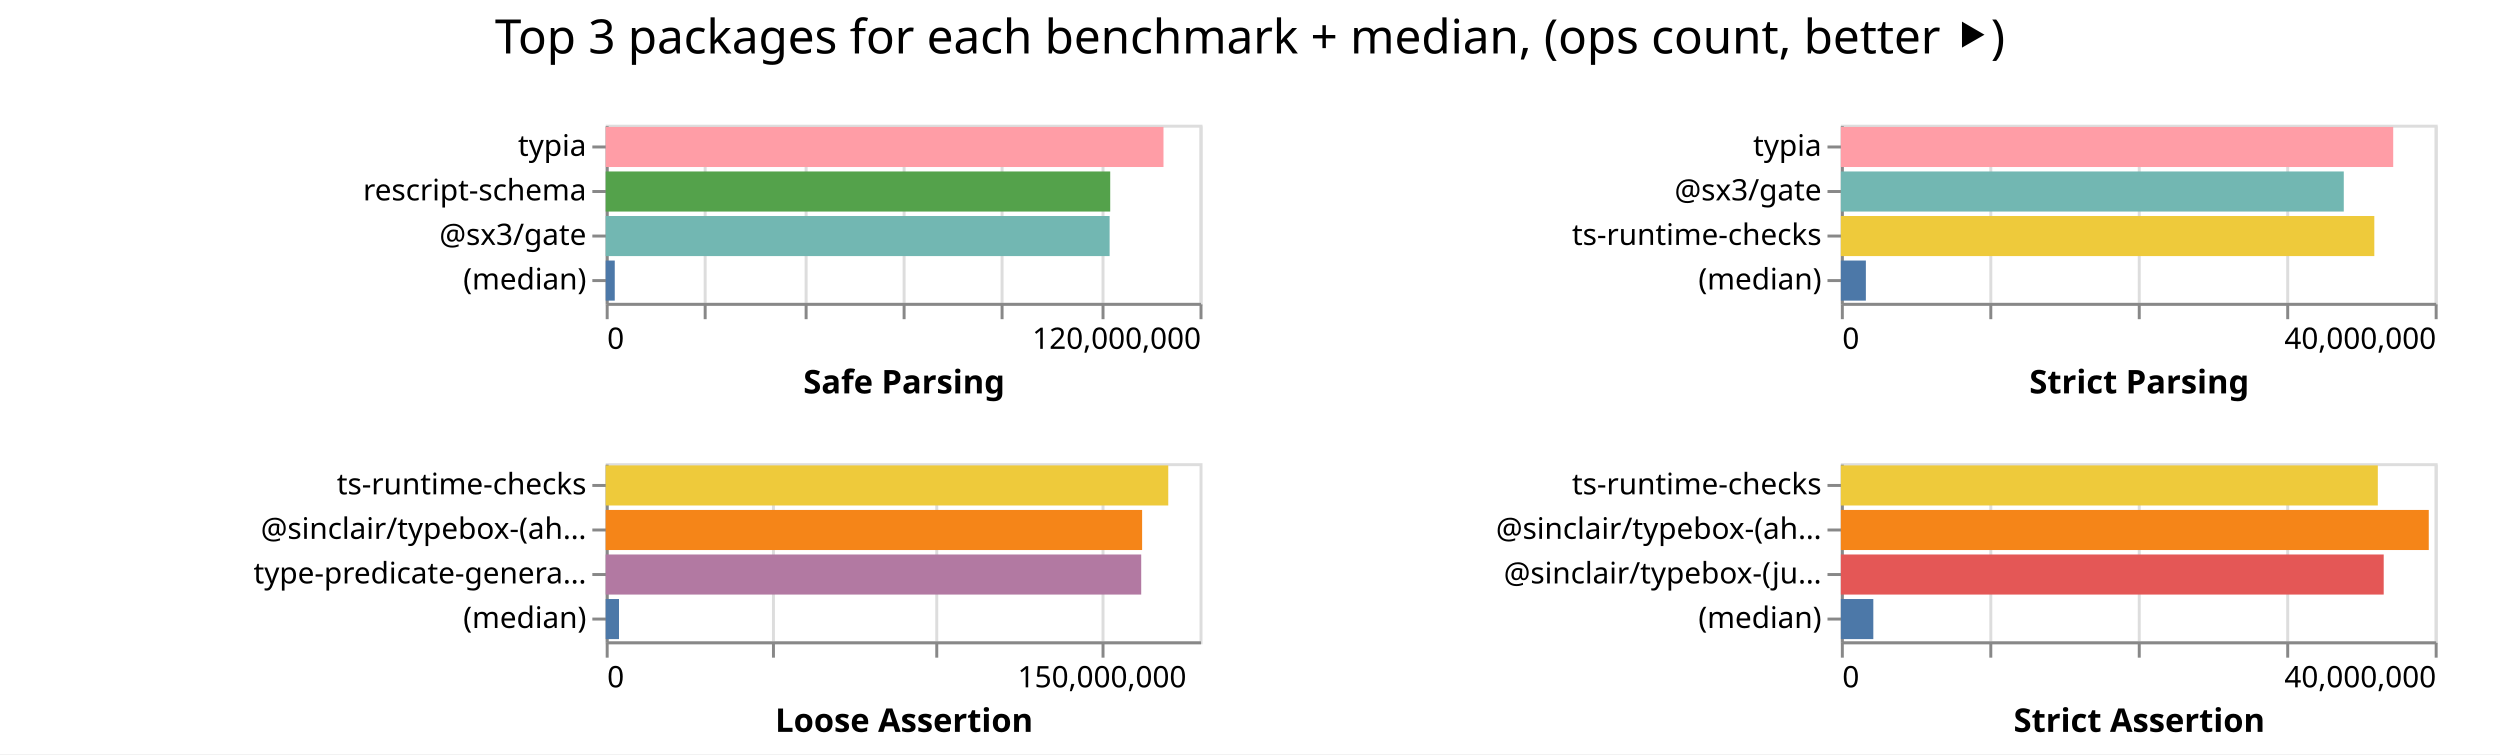
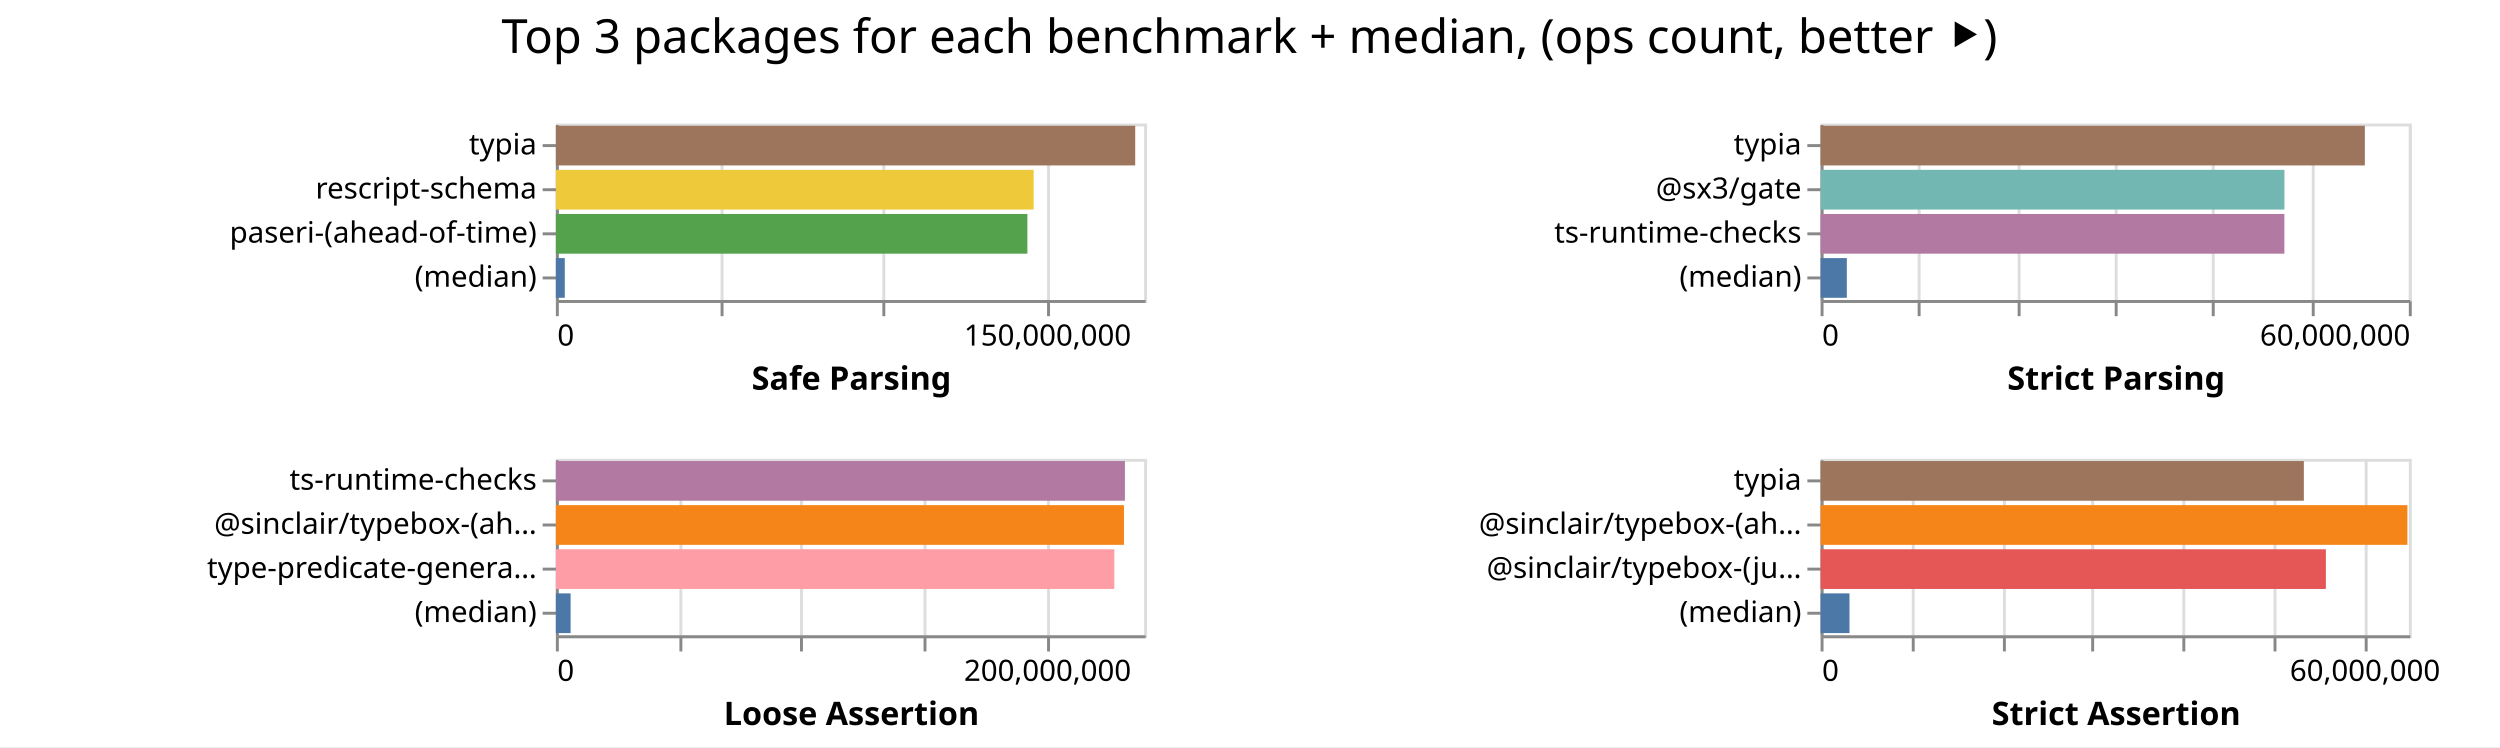
- <svg xmlns="http://www.w3.org/2000/svg" width="842" height="254" class="marks">
-   <path fill="#fff" d="M0 0h842v254H0z" />
+ <svg xmlns="http://www.w3.org/2000/svg" width="850" height="254" class="marks">
+   <path fill="#fff" d="M0 0h850v254H0z" />
  <g fill="none" stroke-miterlimit="10" aria-roledescription="group mark container" class="mark-group role-frame root">
-     <path d="M204 42" aria-hidden="true" class="background" />
+     <path d="M189 42" aria-hidden="true" class="background" />
    <g aria-roledescription="group mark container" class="mark-group role-scope child__Safe_Parsing_group">
-       <path stroke="#ddd" d="M204.5 42.5h200v60h-200Z" aria-hidden="true" class="background" />
+       <path stroke="#ddd" d="M189.5 42.5h200v60h-200Z" aria-hidden="true" class="background" />
      <g aria-hidden="true" class="mark-group role-axis">
-         <path d="M204.5 102.5" aria-hidden="true" class="background" pointer-events="none" />
+         <path d="M189.5 102.5" aria-hidden="true" class="background" pointer-events="none" />
        <g stroke="#ddd" class="mark-rule role-axis-grid" pointer-events="none">
-           <path d="M204.5 102.5v-60M237.5 102.5v-60M271.5 102.5v-60M304.5 102.5v-60M337.5 102.5v-60M371.5 102.5v-60M404.5 102.5v-60" />
+           <path d="M189.5 102.5v-60M245.5 102.5v-60M300.5 102.5v-60M356.5 102.5v-60" />
        </g>
      </g>
-       <g aria-label="X-axis titled 'Safe Parsing' for a linear scale with values from 0 to 120,000,000" aria-roledescription="axis" class="mark-group role-axis" pointer-events="none">
-         <path d="M204.5 102.5" aria-hidden="true" class="background" />
+       <g aria-label="X-axis titled 'Safe Parsing' for a linear scale with values from 0 to 180,000,000" aria-roledescription="axis" class="mark-group role-axis" pointer-events="none">
+         <path d="M189.5 102.5" aria-hidden="true" class="background" />
        <g stroke="#888" class="mark-rule role-axis-tick">
-           <path d="M204.5 102.5v5M237.5 102.5v5M271.5 102.5v5M304.5 102.5v5M337.5 102.5v5M371.5 102.5v5M404.5 102.5v5" />
+           <path d="M189.5 102.5v5M245.5 102.5v5M300.5 102.5v5M356.5 102.5v5" />
        </g>
        <g fill="#000" class="mark-text role-axis-label" font-family="sans-serif" font-size="10">
-           <text transform="translate(204.5 117.5)">0</text>
-           <text text-anchor="end" transform="translate(404.5 117.5)">120,000,000</text>
+           <text transform="translate(189.5 117.5)">0</text>
+           <text text-anchor="middle" transform="translate(356.167 117.5)">150,000,000</text>
        </g>
-         <path stroke="#888" d="M204.5 102.5h200" class="mark-rule role-axis-domain" />
-         <text fill="#000" class="mark-text role-axis-title" font-family="sans-serif" font-size="11" font-weight="bold" text-anchor="middle" transform="translate(304.5 132.5)">Safe Parsing</text>
+         <path stroke="#888" d="M189.5 102.5h200" class="mark-rule role-axis-domain" />
+         <text fill="#000" class="mark-text role-axis-title" font-family="sans-serif" font-size="11" font-weight="bold" text-anchor="middle" transform="translate(289.5 132.5)">Safe Parsing</text>
      </g>
-       <g aria-label="Y-axis for a discrete scale with 4 values: typia, rescript-schema, @sx3/gate, (median)" aria-roledescription="axis" class="mark-group role-axis" pointer-events="none">
-         <path d="M204.5 42.5" aria-hidden="true" class="background" />
+       <g aria-label="Y-axis for a discrete scale with 4 values: typia, rescript-schema, paseri-(ahead-of-time), (median)" aria-roledescription="axis" class="mark-group role-axis" pointer-events="none">
+         <path d="M189.5 42.5" aria-hidden="true" class="background" />
        <g stroke="#888" class="mark-rule role-axis-tick">
-           <path d="M204.5 49.5h-5M204.5 64.5h-5M204.5 79.5h-5M204.5 94.5h-5" />
+           <path d="M189.5 49.5h-5M189.5 64.5h-5M189.5 79.5h-5M189.5 94.5h-5" />
        </g>
        <g fill="#000" class="mark-text role-axis-label" font-family="sans-serif" font-size="10" text-anchor="end">
-           <text transform="translate(197.5 52.5)">typia</text>
-           <text transform="translate(197.5 67.5)">rescript-schema</text>
-           <text transform="translate(197.5 82.5)">@sx3/gate</text>
-           <text transform="translate(197.5 97.5)">(median)</text>
+           <text transform="translate(182.5 52.5)">typia</text>
+           <text transform="translate(182.5 67.5)">rescript-schema</text>
+           <text transform="translate(182.5 82.5)">paseri-(ahead-of-time)</text>
+           <text transform="translate(182.5 97.5)">(median)</text>
        </g>
-         <path stroke="#888" d="M204.5 42.5v60" class="mark-rule role-axis-domain" />
+         <path stroke="#888" d="M189.5 42.5v60" class="mark-rule role-axis-domain" />
      </g>
      <g aria-roledescription="rect mark container" class="mark-rect role-mark child__Safe_Parsing_marks">
-         <path fill="#ff9da6" d="M204 42.75h187.861v13.5H204Z" aria-label="Safe Parsing: 112716819; name: typia" aria-roledescription="bar" />
-         <path fill="#54a24b" d="M204 57.75h169.92v13.5H204Z" aria-label="Safe Parsing: 101951660; name: rescript-schema" aria-roledescription="bar" />
-         <path fill="#72b7b2" d="M204 72.75h169.72v13.5H204Z" aria-label="Safe Parsing: 101832535; name: @sx3/gate" aria-roledescription="bar" />
-         <path fill="#4c78a8" d="M204 87.75h3.05v13.5H204Z" aria-label="Safe Parsing: 1830511; name: (median)" aria-roledescription="bar" />
+         <path fill="#9d755d" d="M189 42.75h196.971v13.5H189Z" aria-label="Safe Parsing: 177274119; name: typia" aria-roledescription="bar" />
+         <path fill="#eeca3b" d="M189 57.75h162.442v13.5H189Z" aria-label="Safe Parsing: 146197565; name: rescript-schema" aria-roledescription="bar" />
+         <path fill="#54a24b" d="M189 72.75h160.315v13.5H189Z" aria-label="Safe Parsing: 144283923; name: paseri-(ahead-of-time)" aria-roledescription="bar" />
+         <path fill="#4c78a8" d="M189 87.75h3.028v13.5H189Z" aria-label="Safe Parsing: 2725283; name: (median)" aria-roledescription="bar" />
      </g>
    </g>
    <g aria-roledescription="group mark container" class="mark-group role-scope child__Strict_Parsing_group">
-       <path stroke="#ddd" d="M620.5 42.5h200v60h-200Z" aria-hidden="true" class="background" />
+       <path stroke="#ddd" d="M619.5 42.5h200v60h-200Z" aria-hidden="true" class="background" />
      <g aria-hidden="true" class="mark-group role-axis">
-         <path d="M620.5 102.5" aria-hidden="true" class="background" pointer-events="none" />
+         <path d="M619.5 102.5" aria-hidden="true" class="background" pointer-events="none" />
        <g stroke="#ddd" class="mark-rule role-axis-grid" pointer-events="none">
-           <path d="M620.5 102.5v-60M670.5 102.5v-60M720.5 102.5v-60M770.5 102.5v-60M820.5 102.5v-60" />
+           <path d="M619.5 102.5v-60M652.5 102.5v-60M686.5 102.5v-60M719.5 102.5v-60M752.5 102.5v-60M786.5 102.5v-60M819.5 102.5v-60" />
        </g>
      </g>
-       <g aria-label="X-axis titled 'Strict Parsing' for a linear scale with values from 0 to 40,000,000" aria-roledescription="axis" class="mark-group role-axis" pointer-events="none">
-         <path d="M620.5 102.5" aria-hidden="true" class="background" />
+       <g aria-label="X-axis titled 'Strict Parsing' for a linear scale with values from 0 to 60,000,000" aria-roledescription="axis" class="mark-group role-axis" pointer-events="none">
+         <path d="M619.5 102.5" aria-hidden="true" class="background" />
        <g stroke="#888" class="mark-rule role-axis-tick">
-           <path d="M620.5 102.5v5M670.5 102.5v5M720.5 102.5v5M770.5 102.5v5M820.5 102.5v5" />
+           <path d="M619.5 102.5v5M652.5 102.5v5M686.5 102.5v5M719.5 102.5v5M752.5 102.5v5M786.5 102.5v5M819.5 102.5v5" />
        </g>
        <g fill="#000" class="mark-text role-axis-label" font-family="sans-serif" font-size="10">
-           <text transform="translate(620.5 117.5)">0</text>
-           <text text-anchor="end" transform="translate(820.5 117.5)">40,000,000</text>
+           <text transform="translate(619.5 117.5)">0</text>
+           <text text-anchor="end" transform="translate(819.5 117.5)">60,000,000</text>
        </g>
-         <path stroke="#888" d="M620.5 102.5h200" class="mark-rule role-axis-domain" />
-         <text fill="#000" class="mark-text role-axis-title" font-family="sans-serif" font-size="11" font-weight="bold" text-anchor="middle" transform="translate(720.5 132.5)">Strict Parsing</text>
+         <path stroke="#888" d="M619.5 102.5h200" class="mark-rule role-axis-domain" />
+         <text fill="#000" class="mark-text role-axis-title" font-family="sans-serif" font-size="11" font-weight="bold" text-anchor="middle" transform="translate(719.5 132.5)">Strict Parsing</text>
      </g>
      <g aria-label="Y-axis for a discrete scale with 4 values: typia, @sx3/gate, ts-runtime-checks, (median)" aria-roledescription="axis" class="mark-group role-axis" pointer-events="none">
-         <path d="M620.5 42.5" aria-hidden="true" class="background" />
+         <path d="M619.5 42.5" aria-hidden="true" class="background" />
        <g stroke="#888" class="mark-rule role-axis-tick">
-           <path d="M620.5 49.5h-5M620.5 64.5h-5M620.5 79.5h-5M620.5 94.5h-5" />
+           <path d="M619.5 49.5h-5M619.5 64.5h-5M619.5 79.5h-5M619.5 94.5h-5" />
        </g>
        <g fill="#000" class="mark-text role-axis-label" font-family="sans-serif" font-size="10" text-anchor="end">
-           <text transform="translate(613.5 52.5)">typia</text>
-           <text transform="translate(613.5 67.5)">@sx3/gate</text>
-           <text transform="translate(613.5 82.5)">ts-runtime-checks</text>
-           <text transform="translate(613.5 97.5)">(median)</text>
+           <text transform="translate(612.5 52.5)">typia</text>
+           <text transform="translate(612.5 67.5)">@sx3/gate</text>
+           <text transform="translate(612.5 82.5)">ts-runtime-checks</text>
+           <text transform="translate(612.5 97.5)">(median)</text>
        </g>
-         <path stroke="#888" d="M620.5 42.5v60" class="mark-rule role-axis-domain" />
+         <path stroke="#888" d="M619.5 42.5v60" class="mark-rule role-axis-domain" />
      </g>
      <g aria-roledescription="rect mark container" class="mark-rect role-mark child__Strict_Parsing_marks">
-         <path fill="#ff9da6" d="M620 42.75h186.031v13.5H620Z" aria-label="Strict Parsing: 37206236; name: typia" aria-roledescription="bar" />
-         <path fill="#72b7b2" d="M620 57.75h169.386v13.5H620Z" aria-label="Strict Parsing: 33877199; name: @sx3/gate" aria-roledescription="bar" />
-         <path fill="#eeca3b" d="M620 72.75h179.67v13.5H620Z" aria-label="Strict Parsing: 35933965; name: ts-runtime-checks" aria-roledescription="bar" />
-         <path fill="#4c78a8" d="M620 87.75h8.424v13.5H620Z" aria-label="Strict Parsing: 1684704; name: (median)" aria-roledescription="bar" />
+         <path fill="#9d755d" d="M619 42.75h185.05v13.5H619Z" aria-label="Strict Parsing: 55514876; name: typia" aria-roledescription="bar" />
+         <path fill="#72b7b2" d="M619 57.75h157.705v13.5H619Z" aria-label="Strict Parsing: 47311358; name: @sx3/gate" aria-roledescription="bar" />
+         <path fill="#b279a2" d="M619 72.75h157.69v13.5H619Z" aria-label="Strict Parsing: 47307043; name: ts-runtime-checks" aria-roledescription="bar" />
+         <path fill="#4c78a8" d="M619 87.75h8.92v13.5H619Z" aria-label="Strict Parsing: 2676235.5; name: (median)" aria-roledescription="bar" />
      </g>
    </g>
    <g aria-roledescription="group mark container" class="mark-group role-scope child__Loose_Assertion_group">
-       <path stroke="#ddd" d="M204.5 156.5h200v60h-200Z" aria-hidden="true" class="background" />
+       <path stroke="#ddd" d="M189.5 156.5h200v60h-200Z" aria-hidden="true" class="background" />
      <g aria-hidden="true" class="mark-group role-axis">
-         <path d="M204.5 216.5" aria-hidden="true" class="background" pointer-events="none" />
+         <path d="M189.5 216.5" aria-hidden="true" class="background" pointer-events="none" />
        <g stroke="#ddd" class="mark-rule role-axis-grid" pointer-events="none">
-           <path d="M204.5 216.5v-60M260.5 216.5v-60M315.5 216.5v-60M371.5 216.5v-60" />
+           <path d="M189.5 216.5v-60M231.5 216.5v-60M272.5 216.5v-60M314.5 216.5v-60M356.5 216.5v-60" />
        </g>
      </g>
-       <g aria-label="X-axis titled 'Loose Assertion' for a linear scale with values from 0 to 180,000,000" aria-roledescription="axis" class="mark-group role-axis" pointer-events="none">
-         <path d="M204.5 216.5" aria-hidden="true" class="background" />
+       <g aria-label="X-axis titled 'Loose Assertion' for a linear scale with values from 0 to 240,000,000" aria-roledescription="axis" class="mark-group role-axis" pointer-events="none">
+         <path d="M189.5 216.5" aria-hidden="true" class="background" />
        <g stroke="#888" class="mark-rule role-axis-tick">
-           <path d="M204.5 216.5v5M260.5 216.5v5M315.5 216.5v5M371.5 216.5v5" />
+           <path d="M189.5 216.5v5M231.5 216.5v5M272.5 216.5v5M314.5 216.5v5M356.5 216.5v5" />
        </g>
        <g fill="#000" class="mark-text role-axis-label" font-family="sans-serif" font-size="10">
-           <text transform="translate(204.5 231.5)">0</text>
-           <text text-anchor="middle" transform="translate(371.167 231.5)">150,000,000</text>
+           <text transform="translate(189.5 231.5)">0</text>
+           <text text-anchor="middle" transform="translate(356.167 231.5)">200,000,000</text>
        </g>
-         <path stroke="#888" d="M204.5 216.5h200" class="mark-rule role-axis-domain" />
-         <text fill="#000" class="mark-text role-axis-title" font-family="sans-serif" font-size="11" font-weight="bold" text-anchor="middle" transform="translate(304.5 246.5)">Loose Assertion</text>
+         <path stroke="#888" d="M189.5 216.5h200" class="mark-rule role-axis-domain" />
+         <text fill="#000" class="mark-text role-axis-title" font-family="sans-serif" font-size="11" font-weight="bold" text-anchor="middle" transform="translate(289.5 246.5)">Loose Assertion</text>
      </g>
      <g aria-label="Y-axis for a discrete scale with 4 values: ts-runtime-checks, @sinclair/typebox-(ahead-of-time), type-predicate-generator, (median)" aria-roledescription="axis" class="mark-group role-axis" pointer-events="none">
-         <path d="M204.5 156.5" aria-hidden="true" class="background" />
+         <path d="M189.5 156.5" aria-hidden="true" class="background" />
        <g stroke="#888" class="mark-rule role-axis-tick">
-           <path d="M204.5 163.5h-5M204.5 178.5h-5M204.5 193.5h-5M204.5 208.5h-5" />
+           <path d="M189.5 163.5h-5M189.5 178.5h-5M189.5 193.5h-5M189.5 208.5h-5" />
        </g>
        <g fill="#000" class="mark-text role-axis-label" font-family="sans-serif" font-size="10" text-anchor="end">
-           <text transform="translate(197.5 166.5)">ts-runtime-checks</text>
-           <text transform="translate(197.5 181.5)">@sinclair/typebox-(ah…</text>
-           <text transform="translate(197.5 196.5)">type-predicate-genera…</text>
-           <text transform="translate(197.5 211.5)">(median)</text>
+           <text transform="translate(182.5 166.5)">ts-runtime-checks</text>
+           <text transform="translate(182.5 181.5)">@sinclair/typebox-(ah…</text>
+           <text transform="translate(182.5 196.5)">type-predicate-genera…</text>
+           <text transform="translate(182.5 211.5)">(median)</text>
        </g>
-         <path stroke="#888" d="M204.5 156.5v60" class="mark-rule role-axis-domain" />
+         <path stroke="#888" d="M189.5 156.5v60" class="mark-rule role-axis-domain" />
      </g>
      <g aria-roledescription="rect mark container" class="mark-rect role-mark child__Loose_Assertion_marks">
-         <path fill="#eeca3b" d="M204 156.75h189.469v13.5H204Z" aria-label="Loose Assertion: 170522085; name: ts-runtime-checks" aria-roledescription="bar" />
-         <path fill="#f58518" d="M204 171.75h180.665v13.5H204Z" aria-label="Loose Assertion: 162598208; name: @sinclair/typebox-(ahead-of-time)" aria-roledescription="bar" />
-         <path fill="#b279a2" d="M204 186.75h180.36v13.5H204Z" aria-label="Loose Assertion: 162324773; name: type-predicate-generator" aria-roledescription="bar" />
-         <path fill="#4c78a8" d="M204 201.75h4.48v13.5H204Z" aria-label="Loose Assertion: 4032356.5; name: (median)" aria-roledescription="bar" />
+         <path fill="#b279a2" d="M189 156.75h193.471v13.5H189Z" aria-label="Loose Assertion: 232165328; name: ts-runtime-checks" aria-roledescription="bar" />
+         <path fill="#f58518" d="M189 171.75h193.15v13.5H189Z" aria-label="Loose Assertion: 231779045; name: @sinclair/typebox-(ahead-of-time)" aria-roledescription="bar" />
+         <path fill="#ff9da6" d="M189 186.75h189.87v13.5H189Z" aria-label="Loose Assertion: 227844513; name: type-predicate-generator" aria-roledescription="bar" />
+         <path fill="#4c78a8" d="M189 201.75h5.002v13.5H189Z" aria-label="Loose Assertion: 6002131; name: (median)" aria-roledescription="bar" />
      </g>
    </g>
    <g aria-roledescription="group mark container" class="mark-group role-scope child__Strict_Assertion_group">
-       <path stroke="#ddd" d="M620.5 156.5h200v60h-200Z" aria-hidden="true" class="background" />
+       <path stroke="#ddd" d="M619.5 156.5h200v60h-200Z" aria-hidden="true" class="background" />
      <g aria-hidden="true" class="mark-group role-axis">
-         <path d="M620.5 216.5" aria-hidden="true" class="background" pointer-events="none" />
+         <path d="M619.5 216.5" aria-hidden="true" class="background" pointer-events="none" />
        <g stroke="#ddd" class="mark-rule role-axis-grid" pointer-events="none">
-           <path d="M620.5 216.5v-60M670.5 216.5v-60M720.5 216.5v-60M770.5 216.5v-60M820.5 216.5v-60" />
+           <path d="M619.5 216.5v-60M650.5 216.5v-60M681.5 216.5v-60M711.5 216.5v-60M742.5 216.5v-60M773.5 216.5v-60M804.5 216.5v-60" />
        </g>
      </g>
-       <g aria-label="X-axis titled 'Strict Assertion' for a linear scale with values from 0 to 40,000,000" aria-roledescription="axis" class="mark-group role-axis" pointer-events="none">
-         <path d="M620.5 216.5" aria-hidden="true" class="background" />
+       <g aria-label="X-axis titled 'Strict Assertion' for a linear scale with values from 0 to 65,000,000" aria-roledescription="axis" class="mark-group role-axis" pointer-events="none">
+         <path d="M619.5 216.5" aria-hidden="true" class="background" />
        <g stroke="#888" class="mark-rule role-axis-tick">
-           <path d="M620.5 216.5v5M670.5 216.5v5M720.5 216.5v5M770.5 216.5v5M820.5 216.5v5" />
+           <path d="M619.5 216.5v5M650.5 216.5v5M681.5 216.5v5M711.5 216.5v5M742.5 216.5v5M773.5 216.5v5M804.5 216.5v5" />
        </g>
        <g fill="#000" class="mark-text role-axis-label" font-family="sans-serif" font-size="10">
-           <text transform="translate(620.5 231.5)">0</text>
-           <text text-anchor="end" transform="translate(820.5 231.5)">40,000,000</text>
+           <text transform="translate(619.5 231.5)">0</text>
+           <text text-anchor="middle" transform="translate(804.115 231.5)">60,000,000</text>
        </g>
-         <path stroke="#888" d="M620.5 216.5h200" class="mark-rule role-axis-domain" />
-         <text fill="#000" class="mark-text role-axis-title" font-family="sans-serif" font-size="11" font-weight="bold" text-anchor="middle" transform="translate(720.5 246.5)">Strict Assertion</text>
+         <path stroke="#888" d="M619.5 216.5h200" class="mark-rule role-axis-domain" />
+         <text fill="#000" class="mark-text role-axis-title" font-family="sans-serif" font-size="11" font-weight="bold" text-anchor="middle" transform="translate(719.5 246.5)">Strict Assertion</text>
      </g>
-       <g aria-label="Y-axis for a discrete scale with 4 values: ts-runtime-checks, @sinclair/typebox-(ahead-of-time), @sinclair/typebox-(just-in-time), (median)" aria-roledescription="axis" class="mark-group role-axis" pointer-events="none">
-         <path d="M620.5 156.5" aria-hidden="true" class="background" />
+       <g aria-label="Y-axis for a discrete scale with 4 values: typia, @sinclair/typebox-(ahead-of-time), @sinclair/typebox-(just-in-time), (median)" aria-roledescription="axis" class="mark-group role-axis" pointer-events="none">
+         <path d="M619.5 156.5" aria-hidden="true" class="background" />
        <g stroke="#888" class="mark-rule role-axis-tick">
-           <path d="M620.5 163.5h-5M620.5 178.5h-5M620.5 193.5h-5M620.5 208.5h-5" />
+           <path d="M619.5 163.5h-5M619.5 178.5h-5M619.5 193.5h-5M619.5 208.5h-5" />
        </g>
        <g fill="#000" class="mark-text role-axis-label" font-family="sans-serif" font-size="10" text-anchor="end">
-           <text transform="translate(613.5 166.5)">ts-runtime-checks</text>
-           <text transform="translate(613.5 181.5)">@sinclair/typebox-(ah…</text>
-           <text transform="translate(613.5 196.5)">@sinclair/typebox-(ju…</text>
-           <text transform="translate(613.5 211.5)">(median)</text>
+           <text transform="translate(612.5 166.5)">typia</text>
+           <text transform="translate(612.5 181.5)">@sinclair/typebox-(ah…</text>
+           <text transform="translate(612.5 196.5)">@sinclair/typebox-(ju…</text>
+           <text transform="translate(612.5 211.5)">(median)</text>
        </g>
-         <path stroke="#888" d="M620.5 156.5v60" class="mark-rule role-axis-domain" />
+         <path stroke="#888" d="M619.5 156.5v60" class="mark-rule role-axis-domain" />
      </g>
      <g aria-roledescription="rect mark container" class="mark-rect role-mark child__Strict_Assertion_marks">
-         <path fill="#eeca3b" d="M620 156.75h180.851v13.5H620Z" aria-label="Strict Assertion: 36170195; name: ts-runtime-checks" aria-roledescription="bar" />
-         <path fill="#f58518" d="M620 171.75h198.008v13.5H620Z" aria-label="Strict Assertion: 39601585; name: @sinclair/typebox-(ahead-of-time)" aria-roledescription="bar" />
-         <path fill="#e45756" d="M620 186.75h182.833v13.5H620Z" aria-label="Strict Assertion: 36566638; name: @sinclair/typebox-(just-in-time)" aria-roledescription="bar" />
-         <path fill="#4c78a8" d="M620 201.75h10.934v13.5H620Z" aria-label="Strict Assertion: 2186851.5; name: (median)" aria-roledescription="bar" />
+         <path fill="#9d755d" d="M619 156.75h164.314v13.5H619Z" aria-label="Strict Assertion: 53402133; name: typia" aria-roledescription="bar" />
+         <path fill="#f58518" d="M619 171.75h199.52v13.5H619Z" aria-label="Strict Assertion: 64843840; name: @sinclair/typebox-(ahead-of-time)" aria-roledescription="bar" />
+         <path fill="#e45756" d="M619 186.75h171.798v13.5H619Z" aria-label="Strict Assertion: 55834512; name: @sinclair/typebox-(just-in-time)" aria-roledescription="bar" />
+         <path fill="#4c78a8" d="M619 201.75h9.822v13.5H619Z" aria-label="Strict Assertion: 3192122.5; name: (median)" aria-roledescription="bar" />
      </g>
    </g>
    <g class="mark-group role-title">
-       <path d="M421 5" aria-hidden="true" class="background" pointer-events="none" />
-       <text fill="#000" aria-label="Title text 'Top 3 packages for each benchmark + median, (ops count, better ⯈)'" aria-roledescription="title" class="mark-text role-title-text" font-family="sans-serif" font-size="16" pointer-events="none" text-anchor="middle" transform="translate(421 18)">Top 3 packages for each benchmark + median, (ops count, better ⯈)</text>
+       <path d="M424.808 5" aria-hidden="true" class="background" pointer-events="none" />
+       <text fill="#000" aria-label="Title text 'Top 3 packages for each benchmark + median, (ops count, better ⯈)'" aria-roledescription="title" class="mark-text role-title-text" font-family="sans-serif" font-size="16" pointer-events="none" text-anchor="middle" transform="translate(424.808 18)">Top 3 packages for each benchmark + median, (ops count, better ⯈)</text>
    </g>
  </g>
</svg>
